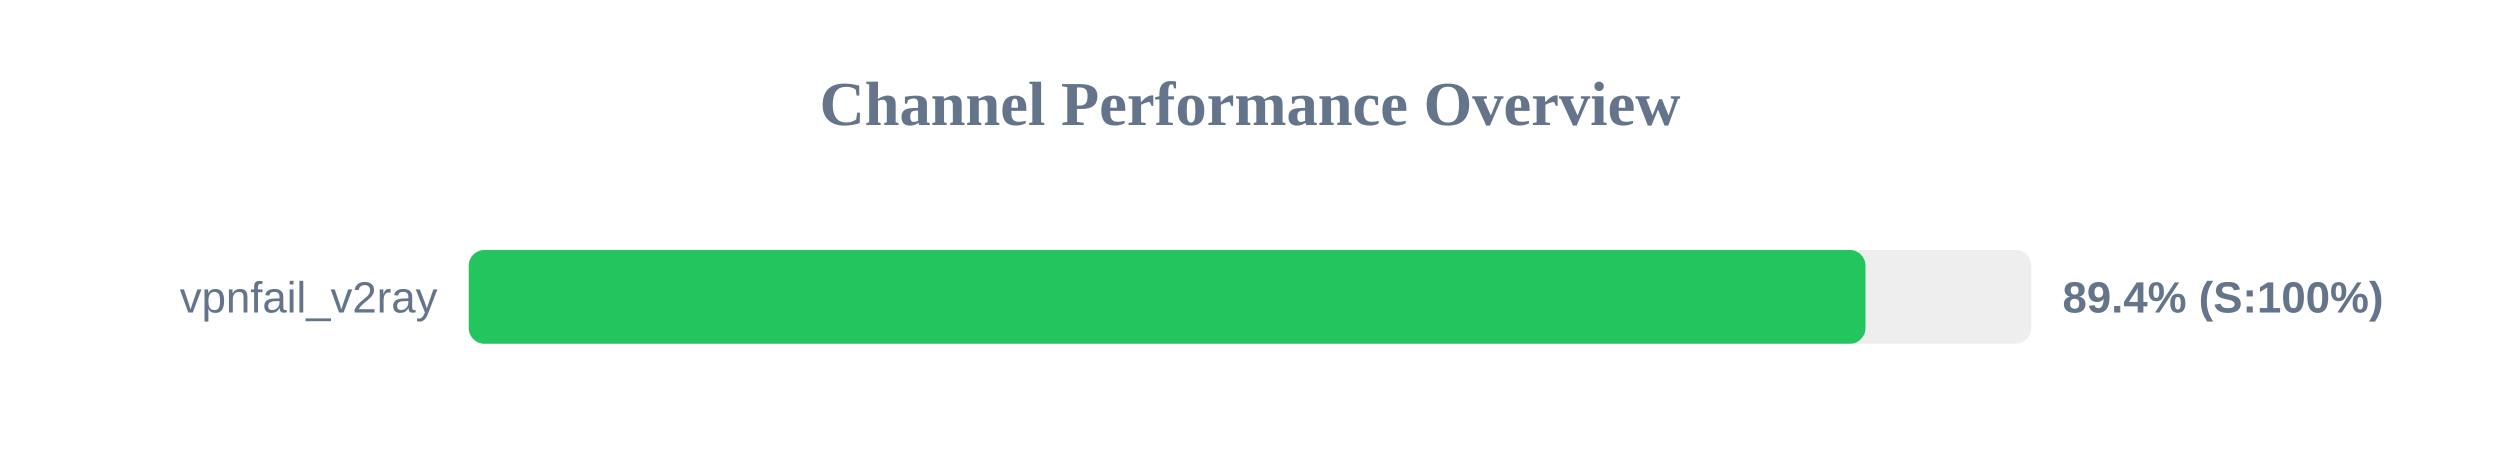
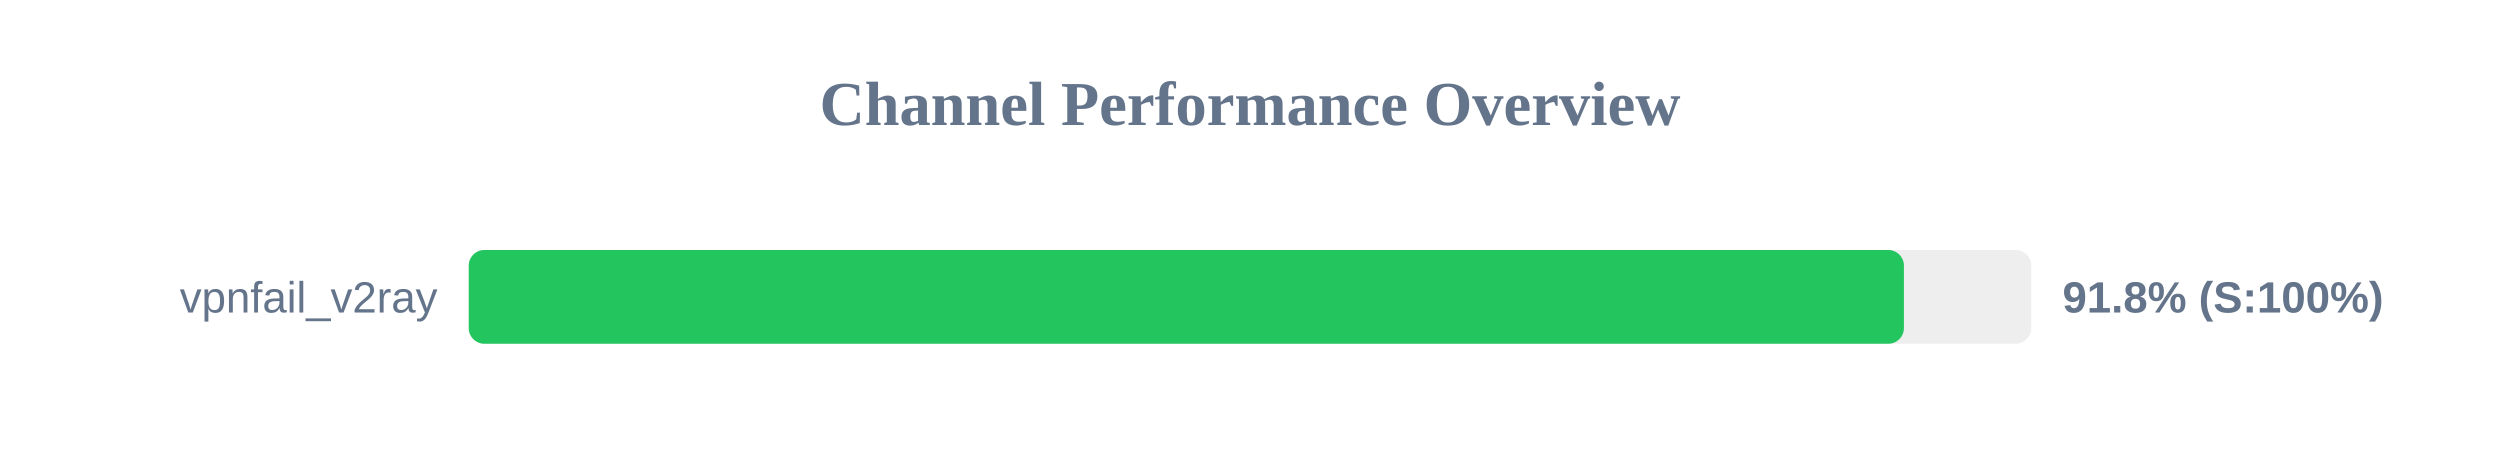
<svg xmlns="http://www.w3.org/2000/svg" width="800" height="150" version="1.1">
  <style>
        .row { font: 14px Arial; fill: #64748b; }
        .score { font: bold 14px Arial; fill: #64748b; }
    </style>
  <text x="400" y="40" text-anchor="middle" font-size="20px" font-weight="bold" fill="#64748b">Channel Performance Overview</text>
  <rect x="150" y="80" width="500" height="30" fill="#eee" rx="5" />
-   <rect x="150" y="80" width="446.95" height="30" fill="#22c55e" rx="5" />
+   <rect x="150" y="80" width="459.25" height="30" fill="#22c55e" rx="5" />
  <text x="140" y="100" text-anchor="end" class="row">vpnfail_v2ray</text>
-   <text x="660" y="100" text-anchor="start" class="score">89.4% (S:100%)</text>
+   <text x="660" y="100" text-anchor="start" class="score">91.8% (S:100%)</text>
</svg>
